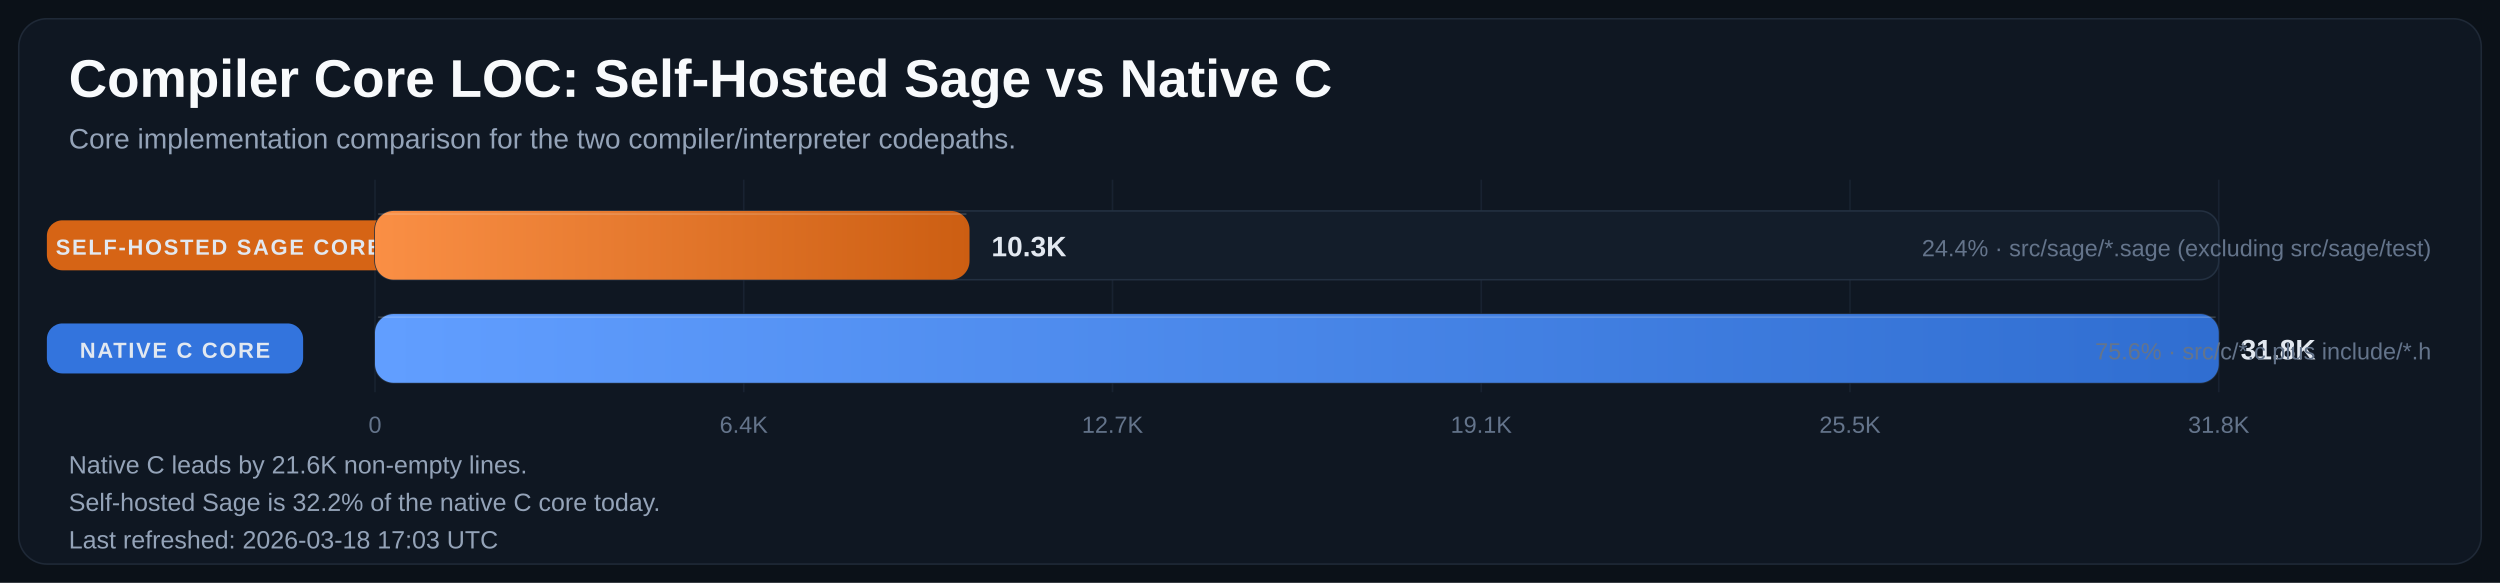
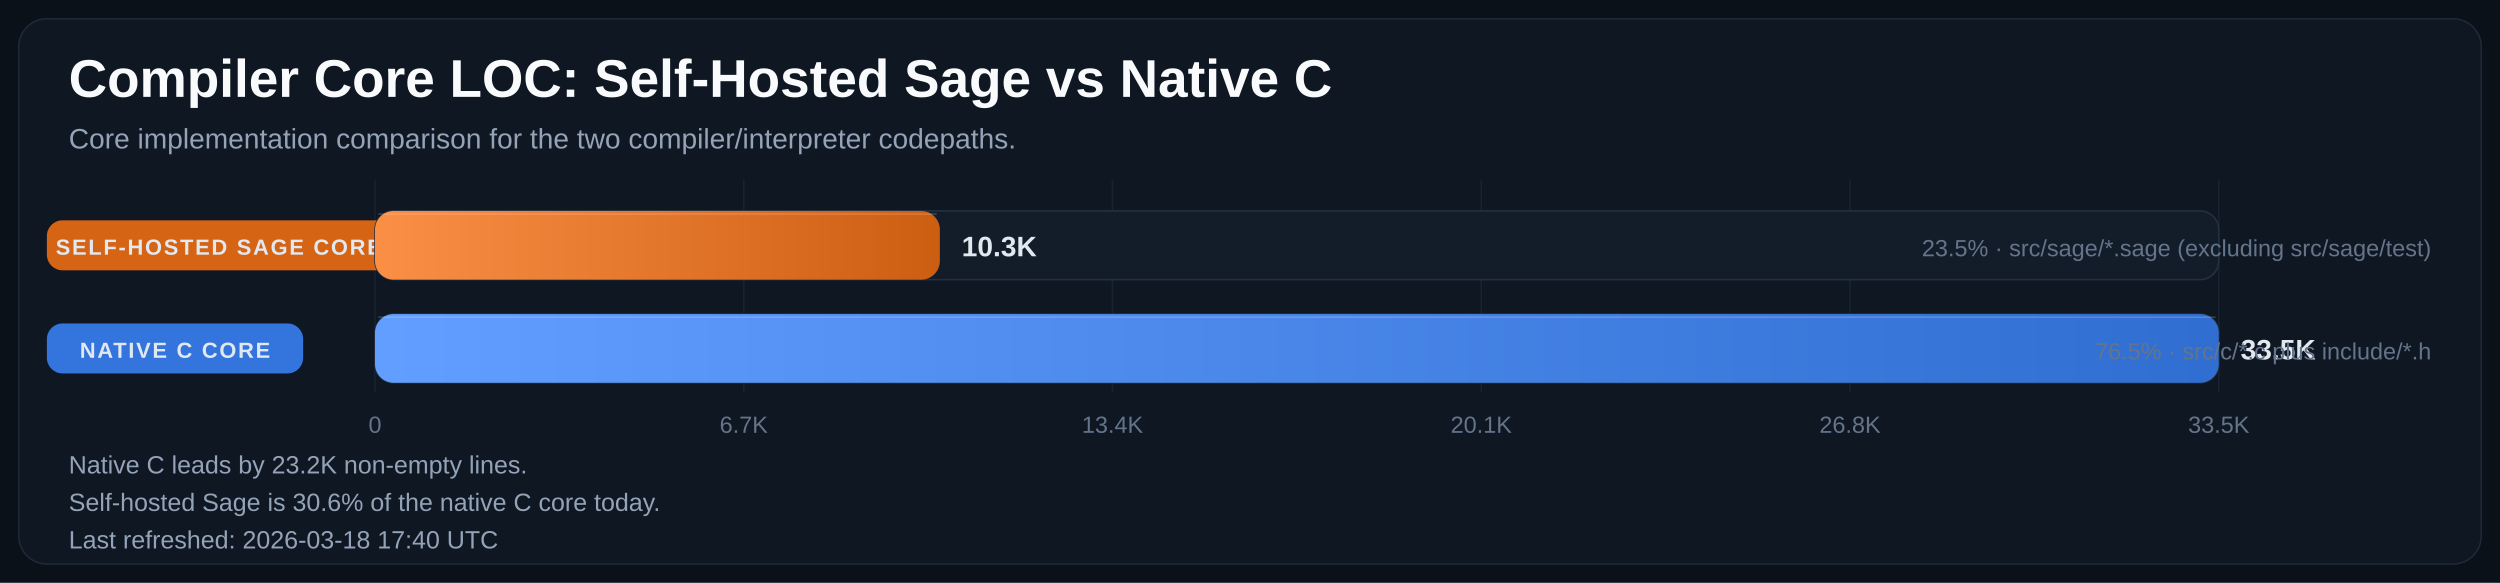
<svg xmlns="http://www.w3.org/2000/svg" width="1600" height="373" viewBox="0 0 1600 373" role="img" aria-labelledby="title desc">
  <defs>
    <linearGradient id="bar-gradient-0" x1="0%" y1="0%" x2="100%" y2="0%">
      <stop offset="0%" stop-color="#FA8F45" />
      <stop offset="100%" stop-color="#CC5E12" />
    </linearGradient>
    <linearGradient id="bar-gradient-1" x1="0%" y1="0%" x2="100%" y2="0%">
      <stop offset="0%" stop-color="#619EFF" />
      <stop offset="100%" stop-color="#306ED1" />
    </linearGradient>
  </defs>
  <rect width="100%" height="100%" fill="#0B1118" />
  <rect x="12" y="12" width="1576" height="349" rx="18" fill="#0F1722" stroke="#1F2937" />
  <text x="44" y="62" fill="#F8FAFC" font-size="34" font-family="Segoe UI, Arial, sans-serif" font-weight="700">Compiler Core LOC: Self-Hosted Sage vs Native C</text>
  <text x="44" y="95" fill="#94A3B8" font-size="18" font-family="Segoe UI, Arial, sans-serif">Core implementation comparison for the two compiler/interpreter codepaths.</text>
  <line x1="240.0" y1="115" x2="240.0" y2="251" stroke="#182231" stroke-width="1" />
  <text x="240.0" y="277" text-anchor="middle" fill="#64748B" font-size="15" font-family="Segoe UI, Arial, sans-serif">0</text>
  <line x1="476.0" y1="115" x2="476.0" y2="251" stroke="#182231" stroke-width="1" />
-   <text x="476.0" y="277" text-anchor="middle" fill="#64748B" font-size="15" font-family="Segoe UI, Arial, sans-serif">6.4K</text>
+   <text x="476.0" y="277" text-anchor="middle" fill="#64748B" font-size="15" font-family="Segoe UI, Arial, sans-serif">6.7K</text>
  <line x1="712.0" y1="115" x2="712.0" y2="251" stroke="#182231" stroke-width="1" />
-   <text x="712.0" y="277" text-anchor="middle" fill="#64748B" font-size="15" font-family="Segoe UI, Arial, sans-serif">12.7K</text>
+   <text x="712.0" y="277" text-anchor="middle" fill="#64748B" font-size="15" font-family="Segoe UI, Arial, sans-serif">13.4K</text>
  <line x1="948.0" y1="115" x2="948.0" y2="251" stroke="#182231" stroke-width="1" />
-   <text x="948.0" y="277" text-anchor="middle" fill="#64748B" font-size="15" font-family="Segoe UI, Arial, sans-serif">19.1K</text>
+   <text x="948.0" y="277" text-anchor="middle" fill="#64748B" font-size="15" font-family="Segoe UI, Arial, sans-serif">20.1K</text>
  <line x1="1184.0" y1="115" x2="1184.0" y2="251" stroke="#182231" stroke-width="1" />
-   <text x="1184.0" y="277" text-anchor="middle" fill="#64748B" font-size="15" font-family="Segoe UI, Arial, sans-serif">25.5K</text>
+   <text x="1184.0" y="277" text-anchor="middle" fill="#64748B" font-size="15" font-family="Segoe UI, Arial, sans-serif">26.8K</text>
  <line x1="1420.0" y1="115" x2="1420.0" y2="251" stroke="#182231" stroke-width="1" />
-   <text x="1420.0" y="277" text-anchor="middle" fill="#64748B" font-size="15" font-family="Segoe UI, Arial, sans-serif">31.8K</text>
+   <text x="1420.0" y="277" text-anchor="middle" fill="#64748B" font-size="15" font-family="Segoe UI, Arial, sans-serif">33.5K</text>
  <rect x="30" y="141.0" width="220" height="32" rx="10" fill="#E06814" opacity="0.95" />
  <text x="140.0" y="163.0" text-anchor="middle" fill="#E2E8F0" font-size="14" font-family="Segoe UI, Arial, sans-serif" font-weight="700" letter-spacing="1.1">SELF-HOSTED SAGE CORE</text>
  <rect x="240" y="135" width="1180" height="44" rx="12" fill="#131D2A" stroke="#233041" />
-   <rect x="240" y="135" width="380.5" height="44" rx="12" fill="url(#bar-gradient-0)" />
-   <line x1="242.0" y1="137.0" x2="618.5" y2="137.0" stroke="#F8FAFC" stroke-opacity="0.18" />
-   <text x="634.5" y="164.0" fill="#E2E8F0" font-size="18" font-family="Segoe UI, Arial, sans-serif" font-weight="700">10.3K</text>
-   <text x="1556" y="164.0" text-anchor="end" fill="#64748B" font-size="15" font-family="Segoe UI, Arial, sans-serif">24.4% · src/sage/*.sage (excluding src/sage/test)</text>
+   <rect x="240" y="135" width="361.5" height="44" rx="12" fill="url(#bar-gradient-0)" />
+   <line x1="242.0" y1="137.0" x2="599.5" y2="137.0" stroke="#F8FAFC" stroke-opacity="0.18" />
+   <text x="615.5" y="164.0" fill="#E2E8F0" font-size="18" font-family="Segoe UI, Arial, sans-serif" font-weight="700">10.3K</text>
+   <text x="1556" y="164.0" text-anchor="end" fill="#64748B" font-size="15" font-family="Segoe UI, Arial, sans-serif">23.5% · src/sage/*.sage (excluding src/sage/test)</text>
  <rect x="30" y="207.0" width="164" height="32" rx="10" fill="#3479E6" opacity="0.95" />
  <text x="112.0" y="229.0" text-anchor="middle" fill="#E2E8F0" font-size="14" font-family="Segoe UI, Arial, sans-serif" font-weight="700" letter-spacing="1.1">NATIVE C CORE</text>
  <rect x="240" y="201" width="1180" height="44" rx="12" fill="#131D2A" stroke="#233041" />
  <rect x="240" y="201" width="1180.0" height="44" rx="12" fill="url(#bar-gradient-1)" />
  <line x1="242.0" y1="203.0" x2="1418.0" y2="203.0" stroke="#F8FAFC" stroke-opacity="0.18" />
-   <text x="1434.0" y="230.0" fill="#E2E8F0" font-size="18" font-family="Segoe UI, Arial, sans-serif" font-weight="700">31.8K</text>
-   <text x="1556" y="230.0" text-anchor="end" fill="#64748B" font-size="15" font-family="Segoe UI, Arial, sans-serif">75.6% · src/c/*.c plus include/*.h</text>
-   <text x="44" y="303" fill="#94A3B8" font-size="16" font-family="Segoe UI, Arial, sans-serif">Native C leads by 21.6K non-empty lines.</text>
-   <text x="44" y="327" fill="#94A3B8" font-size="16" font-family="Segoe UI, Arial, sans-serif">Self-hosted Sage is 32.2% of the native C core today.</text>
-   <text x="44" y="351" fill="#94A3B8" font-size="16" font-family="Segoe UI, Arial, sans-serif">Last refreshed: 2026-03-18 17:03 UTC</text>
+   <text x="1434.0" y="230.0" fill="#E2E8F0" font-size="18" font-family="Segoe UI, Arial, sans-serif" font-weight="700">33.5K</text>
+   <text x="1556" y="230.0" text-anchor="end" fill="#64748B" font-size="15" font-family="Segoe UI, Arial, sans-serif">76.5% · src/c/*.c plus include/*.h</text>
+   <text x="44" y="303" fill="#94A3B8" font-size="16" font-family="Segoe UI, Arial, sans-serif">Native C leads by 23.2K non-empty lines.</text>
+   <text x="44" y="327" fill="#94A3B8" font-size="16" font-family="Segoe UI, Arial, sans-serif">Self-hosted Sage is 30.6% of the native C core today.</text>
+   <text x="44" y="351" fill="#94A3B8" font-size="16" font-family="Segoe UI, Arial, sans-serif">Last refreshed: 2026-03-18 17:40 UTC</text>
</svg>
